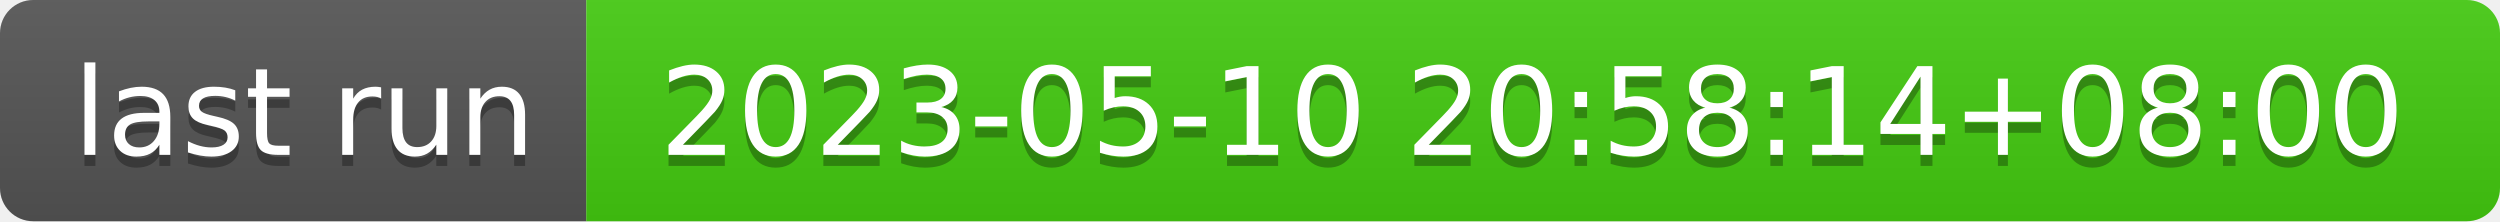
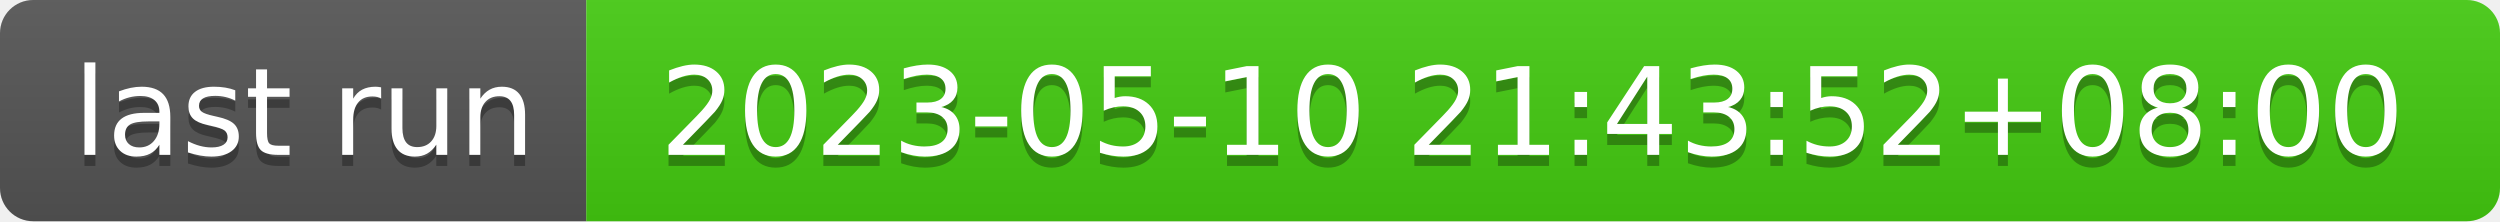
- <svg xmlns="http://www.w3.org/2000/svg" width="226" height="20" role="img" aria-label="last run: 2023-05-10 20:58:14+08:00">
+ <svg xmlns="http://www.w3.org/2000/svg" width="226" height="20" role="img" aria-label="last run: 2023-05-10 21:43:52+08:00">
  <linearGradient id="s" x2="0" y2="100%">
    <stop offset="0" stop-color="#bbb" stop-opacity=".1" />
    <stop offset="1" stop-opacity=".1" />
  </linearGradient>
  <clipPath id="r">
    <rect width="226" height="20" rx="3" fill="#fff" />
  </clipPath>
  <g clip-path="url(#r)">
    <rect width="53" height="20" fill="#555" />
    <rect x="53" width="173" height="20" fill="#4c1" />
    <rect width="226" height="20" fill="url(#s)" />
  </g>
  <g fill="#fff" text-anchor="middle" font-family="Verdana,Geneva,DejaVu Sans,sans-serif" text-rendering="geometricPrecision" font-size="110">
    <text aria-hidden="true" x="275" y="150" fill="#010101" fill-opacity=".3" transform="scale(.1)" textLength="430">last run</text>
    <text x="275" y="140" transform="scale(.1)" fill="#fff" textLength="430">last run</text>
-     <text aria-hidden="true" x="1385" y="150" fill="#010101" fill-opacity=".3" transform="scale(.1)" textLength="1630">2023-05-10 20:58:14+08:00</text>
-     <text x="1385" y="140" transform="scale(.1)" fill="#fff" textLength="1630">2023-05-10 20:58:14+08:00</text>
+     <text aria-hidden="true" x="1385" y="150" fill="#010101" fill-opacity=".3" transform="scale(.1)" textLength="1630">2023-05-10 21:43:52+08:00</text>
+     <text x="1385" y="140" transform="scale(.1)" fill="#fff" textLength="1630">2023-05-10 21:43:52+08:00</text>
  </g>
</svg>
